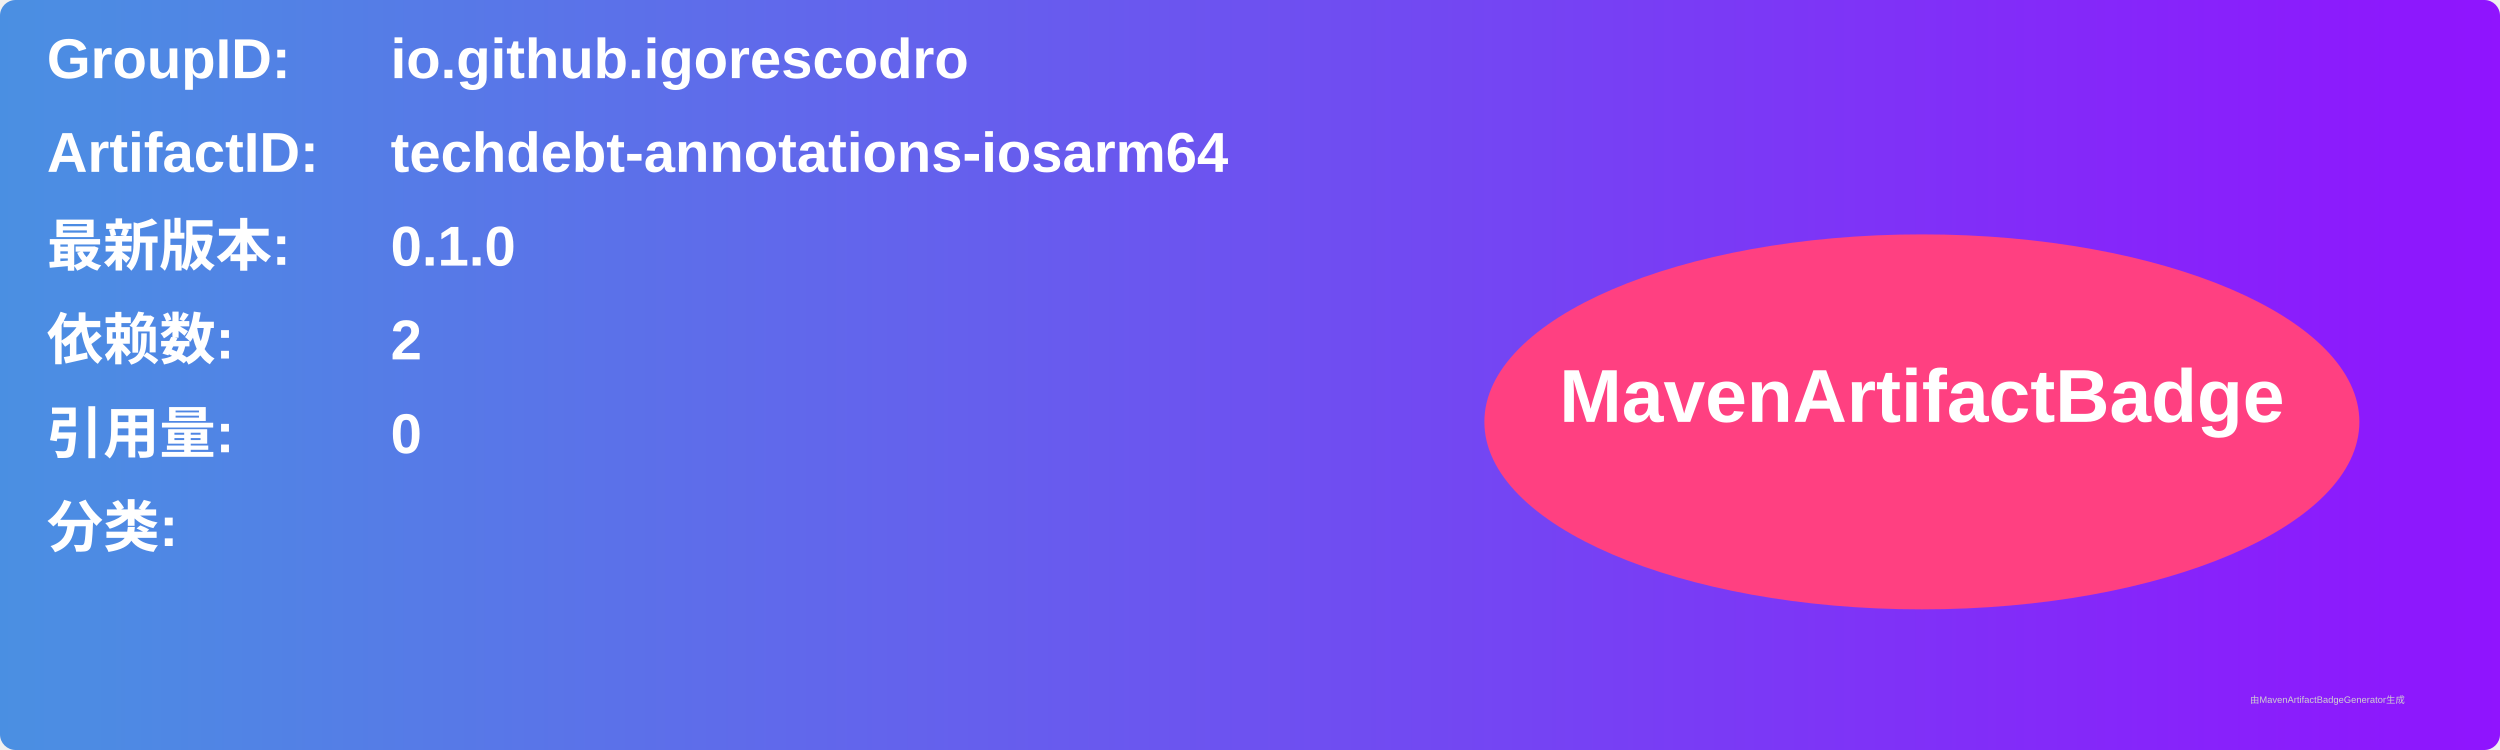
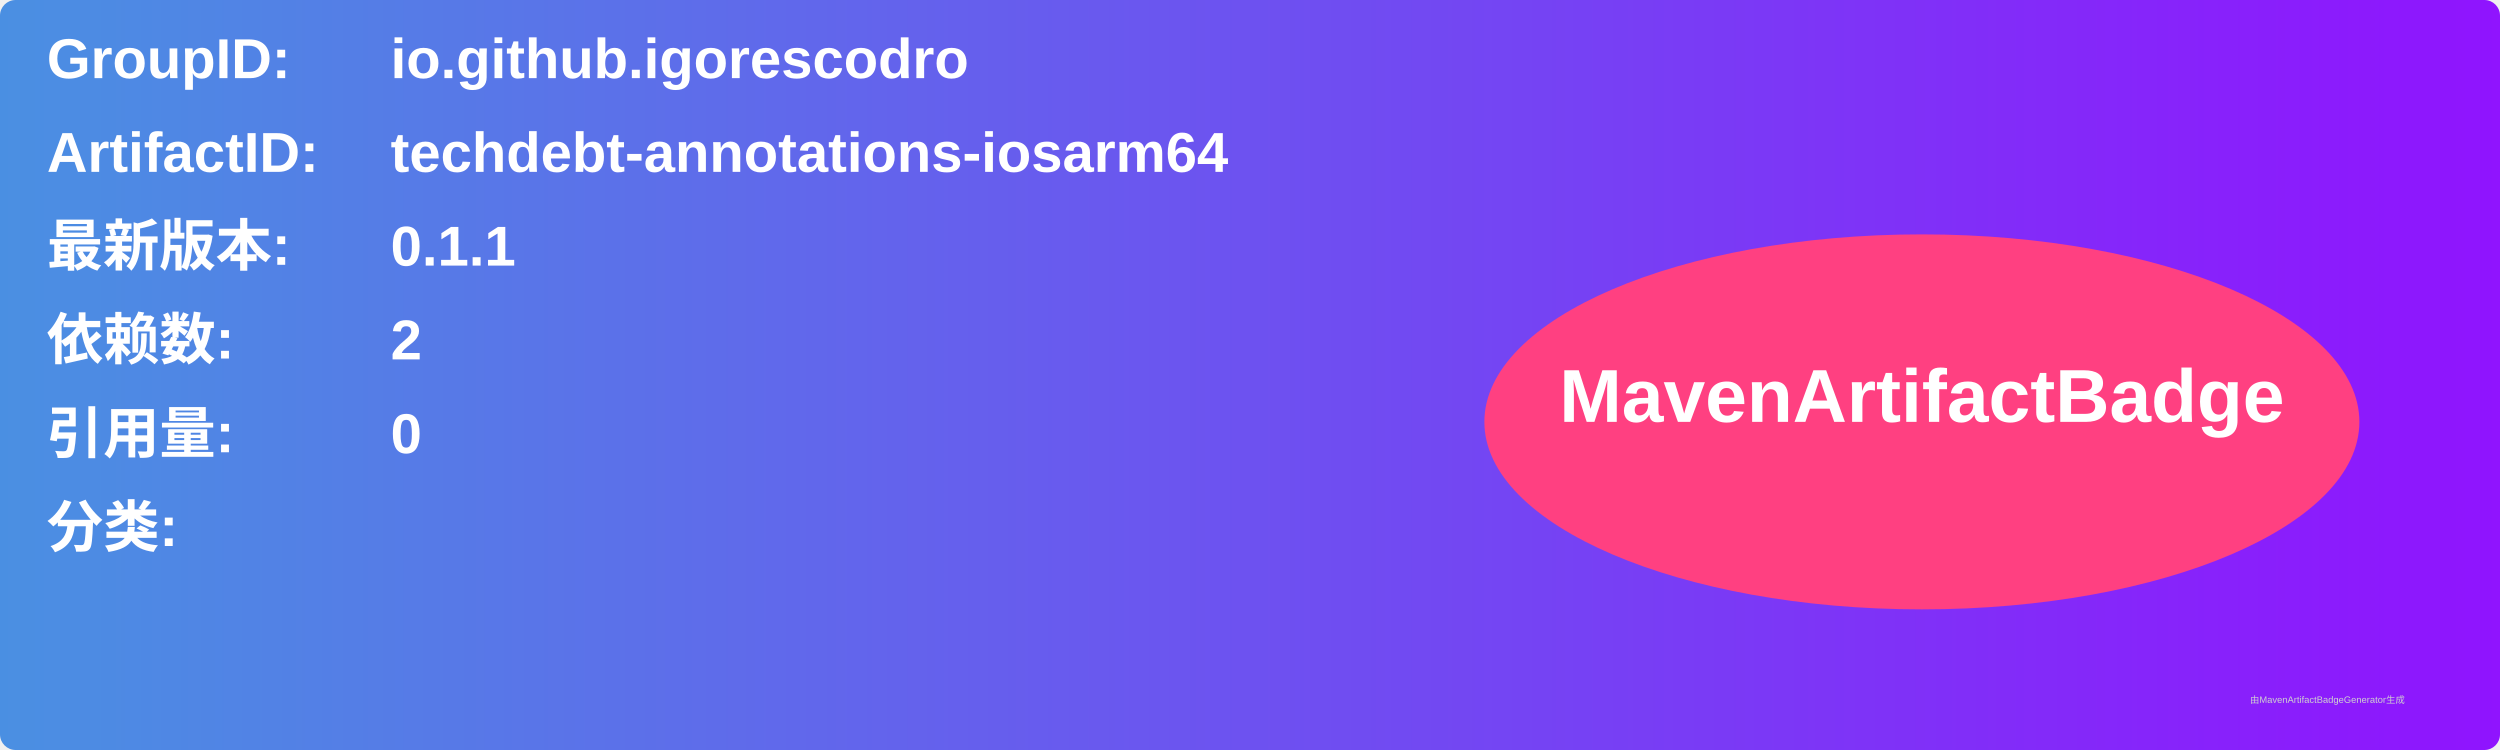
<svg xmlns="http://www.w3.org/2000/svg" width="800" height="240" viewBox="0 0 800 240">
  <linearGradient id="grad" x1="0%" y1="0%" x2="100%" y2="0%">
    <stop offset="0%" stop-color="#4a90e2" />
    <stop offset="100%" stop-color="#9013fe" />
  </linearGradient>
  <rect width="100%" height="100%" rx="5" ry="5" fill="url(#grad)" />
  <g transform="translate(15, 15)">
    <text x="0" y="10" font-family="Arial" font-size="18" fill="white" font-weight="bold" width="260">GroupID:</text>
    <text x="110" y="10" font-family="Arial" font-size="18" fill="white" font-weight="bold" width="460">io.github.igorescodro</text>
    <text x="0" y="40" font-family="Arial" font-size="18" fill="white" font-weight="bold" width="260">ArtifactID:</text>
    <text x="110" y="40" font-family="Arial" font-size="18" fill="white" font-weight="bold" width="460">techdebt-annotations-iosarm64</text>
    <text x="0" y="70" font-family="Arial" font-size="18" fill="white" font-weight="bold">最新版本:</text>
    <text x="110" y="70" font-family="Arial" font-size="18" fill="white" font-weight="bold">
-       <tspan font-weight="bold">0.1.0</tspan>
+       <tspan font-weight="bold">0.1.1</tspan>
    </text>
    <text x="0" y="100" font-family="Arial" font-size="18" fill="white" font-weight="bold">依赖数: </text>
    <text x="110" y="100" font-family="Arial" font-size="18" fill="white">
      <tspan font-weight="bold">2</tspan>
    </text>
    <text x="0" y="130" font-family="Arial" font-size="18" fill="white" font-weight="bold">引用量: </text>
    <text x="110" y="130" font-family="Arial" font-size="18" fill="white">
      <tspan font-weight="bold">0</tspan>
    </text>
    <text x="0" y="160" font-family="Arial" font-size="18" fill="white" font-weight="bold">分类:</text>
    <text x="10" y="190" font-family="Arial" font-size="10" fill="white">
      <tspan font-weight="bold" />
    </text>
    <ellipse cx="600" cy="120" rx="140" ry="60" fill="#ff4081" />
    <text x="600" y="120" text-anchor="middle" font-family="Arial" font-size="24" fill="white" font-weight="bold">MavenArtifactBadge</text>
  </g>
  <text x="720" y="225" font-family="Arial" font-size="3" fill="#d0d0d0">由MavenArtifactBadgeGenerator生成</text>
</svg>
